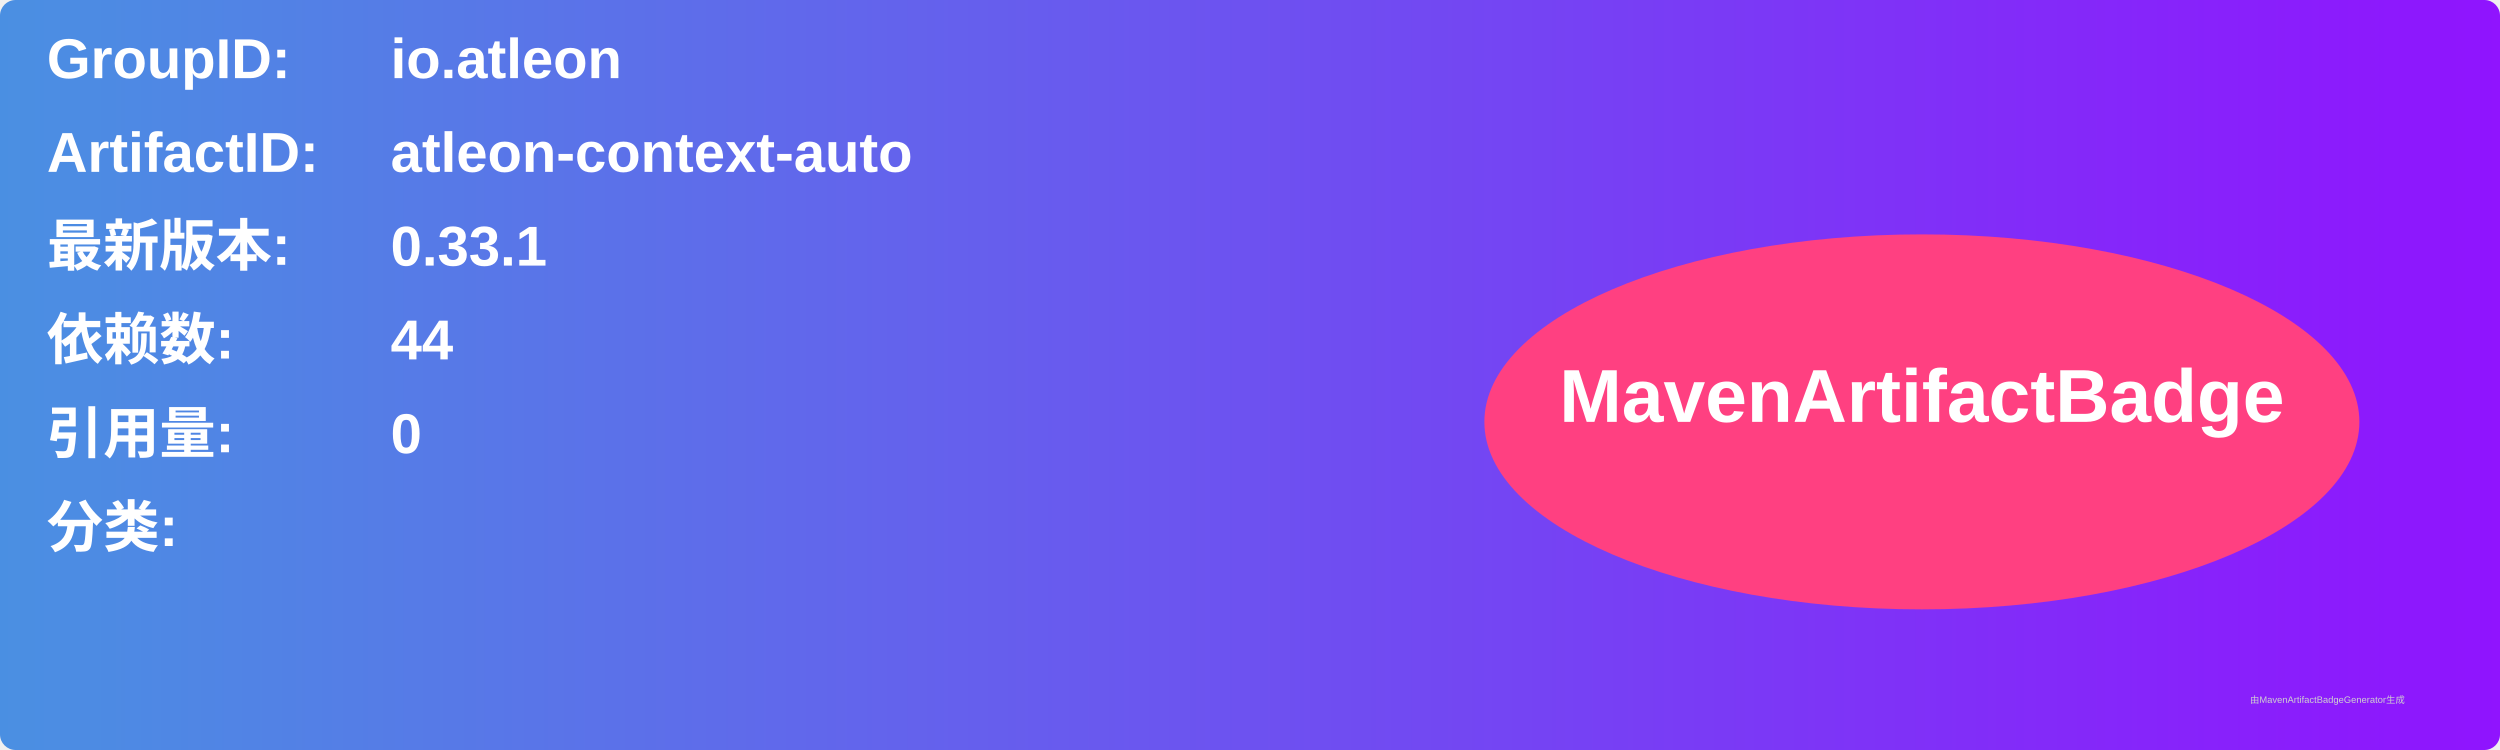
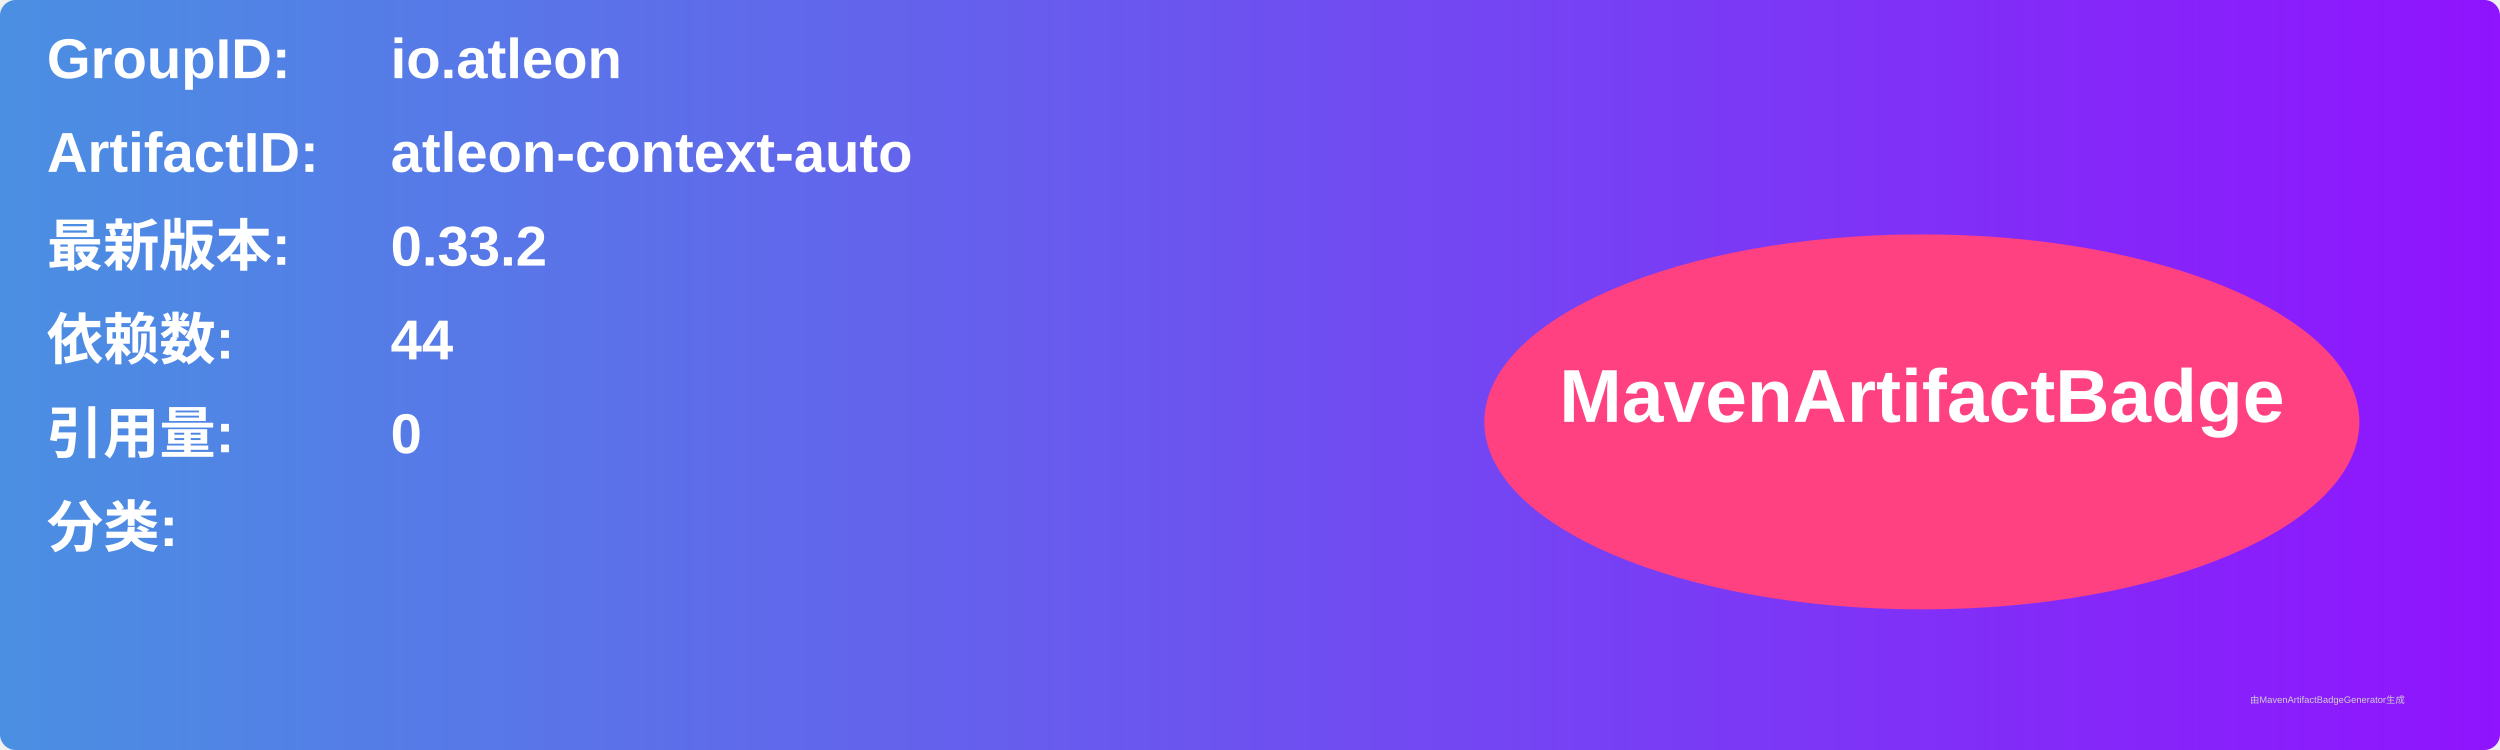
<svg xmlns="http://www.w3.org/2000/svg" width="800" height="240" viewBox="0 0 800 240">
  <linearGradient id="grad" x1="0%" y1="0%" x2="100%" y2="0%">
    <stop offset="0%" stop-color="#4a90e2" />
    <stop offset="100%" stop-color="#9013fe" />
  </linearGradient>
  <rect width="100%" height="100%" rx="5" ry="5" fill="url(#grad)" />
  <g transform="translate(15, 15)">
    <text x="0" y="10" font-family="Arial" font-size="18" fill="white" font-weight="bold" width="260">GroupID:</text>
    <text x="110" y="10" font-family="Arial" font-size="18" fill="white" font-weight="bold" width="460">io.atleon</text>
    <text x="0" y="40" font-family="Arial" font-size="18" fill="white" font-weight="bold" width="260">ArtifactID:</text>
    <text x="110" y="40" font-family="Arial" font-size="18" fill="white" font-weight="bold" width="460">atleon-context-auto</text>
    <text x="0" y="70" font-family="Arial" font-size="18" fill="white" font-weight="bold">最新版本:</text>
    <text x="110" y="70" font-family="Arial" font-size="18" fill="white" font-weight="bold">
-       <tspan font-weight="bold">0.33.1</tspan>
+       <tspan font-weight="bold">0.33.2</tspan>
    </text>
    <text x="0" y="100" font-family="Arial" font-size="18" fill="white" font-weight="bold">依赖数: </text>
    <text x="110" y="100" font-family="Arial" font-size="18" fill="white">
      <tspan font-weight="bold">44</tspan>
    </text>
    <text x="0" y="130" font-family="Arial" font-size="18" fill="white" font-weight="bold">引用量: </text>
    <text x="110" y="130" font-family="Arial" font-size="18" fill="white">
      <tspan font-weight="bold">0</tspan>
    </text>
    <text x="0" y="160" font-family="Arial" font-size="18" fill="white" font-weight="bold">分类:</text>
    <text x="10" y="190" font-family="Arial" font-size="10" fill="white">
      <tspan font-weight="bold" />
    </text>
    <ellipse cx="600" cy="120" rx="140" ry="60" fill="#ff4081" />
    <text x="600" y="120" text-anchor="middle" font-family="Arial" font-size="24" fill="white" font-weight="bold">MavenArtifactBadge</text>
  </g>
  <text x="720" y="225" font-family="Arial" font-size="3" fill="#d0d0d0">由MavenArtifactBadgeGenerator生成</text>
</svg>
